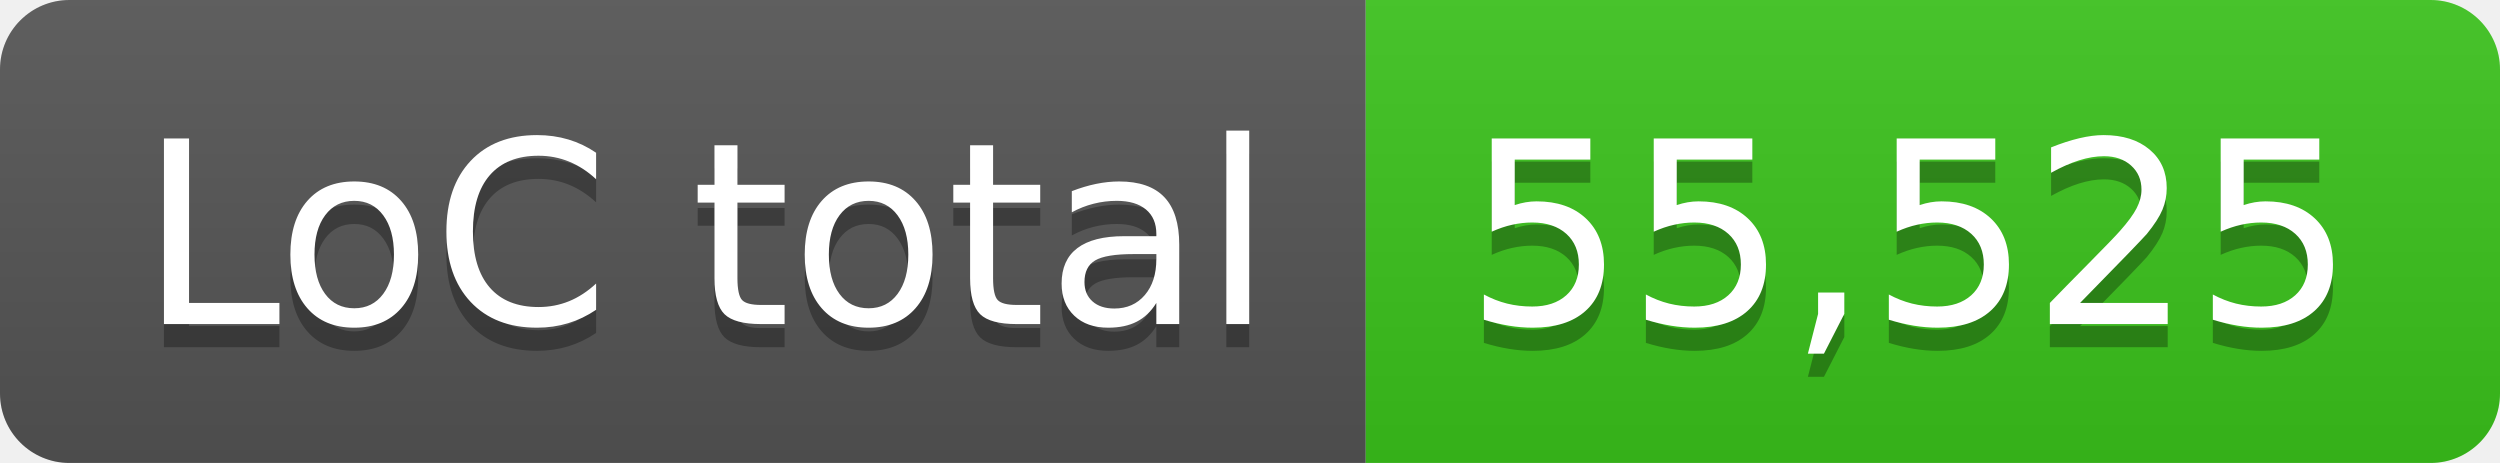
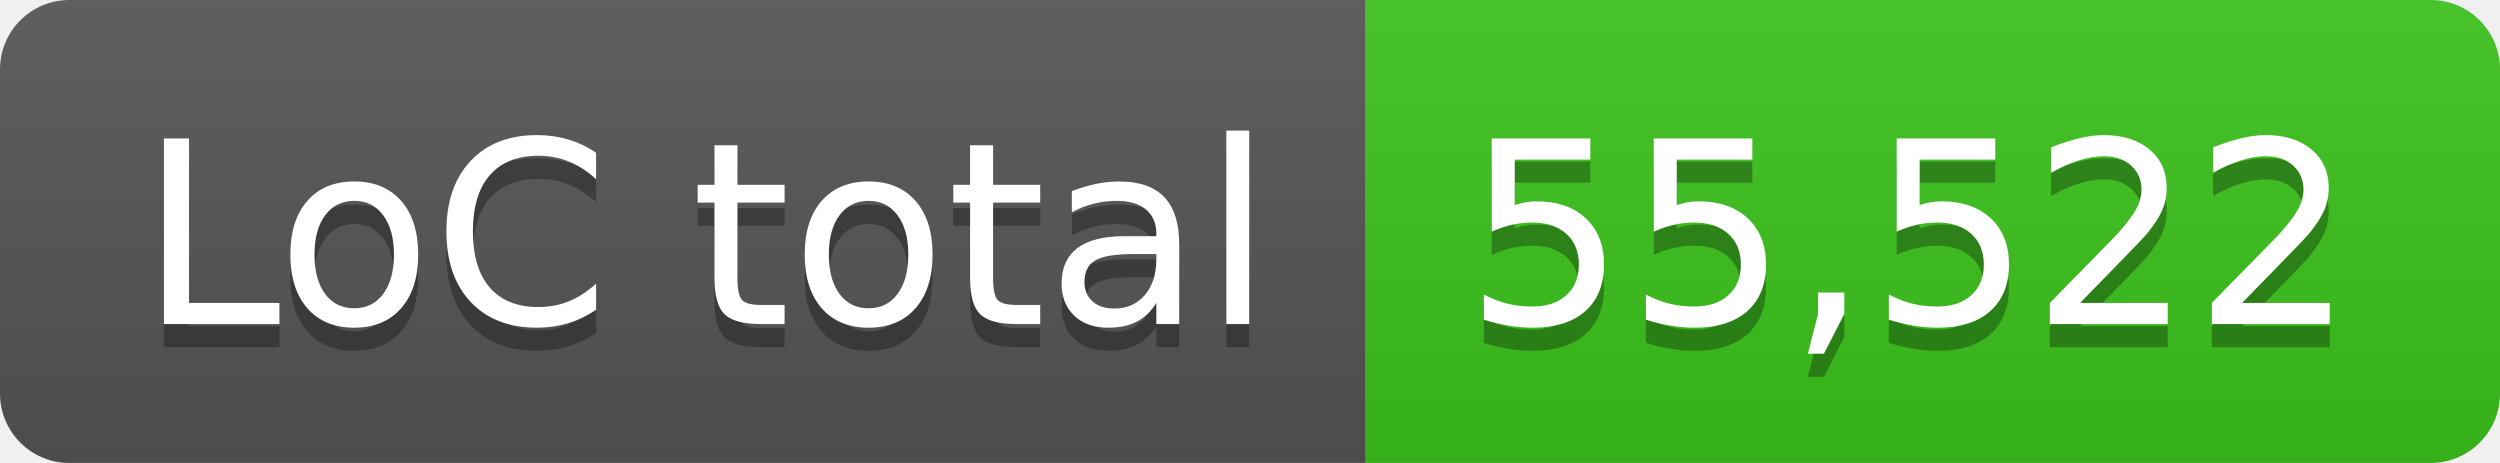
- <svg xmlns="http://www.w3.org/2000/svg" width="108" height="20" role="img" aria-label="LoC total: 55,525">
+ <svg xmlns="http://www.w3.org/2000/svg" width="108" height="20" role="img" aria-label="LoC total: 55,522">
  <linearGradient id="s" x2="0" y2="100%">
    <stop offset="0" stop-color="#bbb" stop-opacity=".1" />
    <stop offset="1" stop-opacity=".1" />
  </linearGradient>
  <clipPath id="r">
    <rect width="108" height="20" rx="3" fill="#fff" />
  </clipPath>
  <g clip-path="url(#r)">
    <rect width="59" height="20" fill="#555" />
    <rect x="59" width="49" height="20" fill="#3bc41c" />
    <rect width="108" height="20" fill="url(#s)" />
  </g>
  <g fill="#fff" text-anchor="middle" font-family="Verdana,Geneva,DejaVu Sans,sans-serif" text-rendering="geometricPrecision" font-size="110">
    <text aria-hidden="true" x="305" y="150" fill="#010101" fill-opacity=".3" transform="scale(.1)" textLength="490">LoC total</text>
    <text x="305" y="140" transform="scale(.1)" fill="#fff" textLength="490">LoC total</text>
-     <text aria-hidden="true" x="825" y="150" fill="#010101" fill-opacity=".3" transform="scale(.1)" textLength="390">55,525</text>
-     <text x="825" y="140" transform="scale(.1)" fill="#fff" textLength="390">55,525</text>
+     <text aria-hidden="true" x="825" y="150" fill="#010101" fill-opacity=".3" transform="scale(.1)" textLength="390">55,522</text>
+     <text x="825" y="140" transform="scale(.1)" fill="#fff" textLength="390">55,522</text>
  </g>
</svg>
